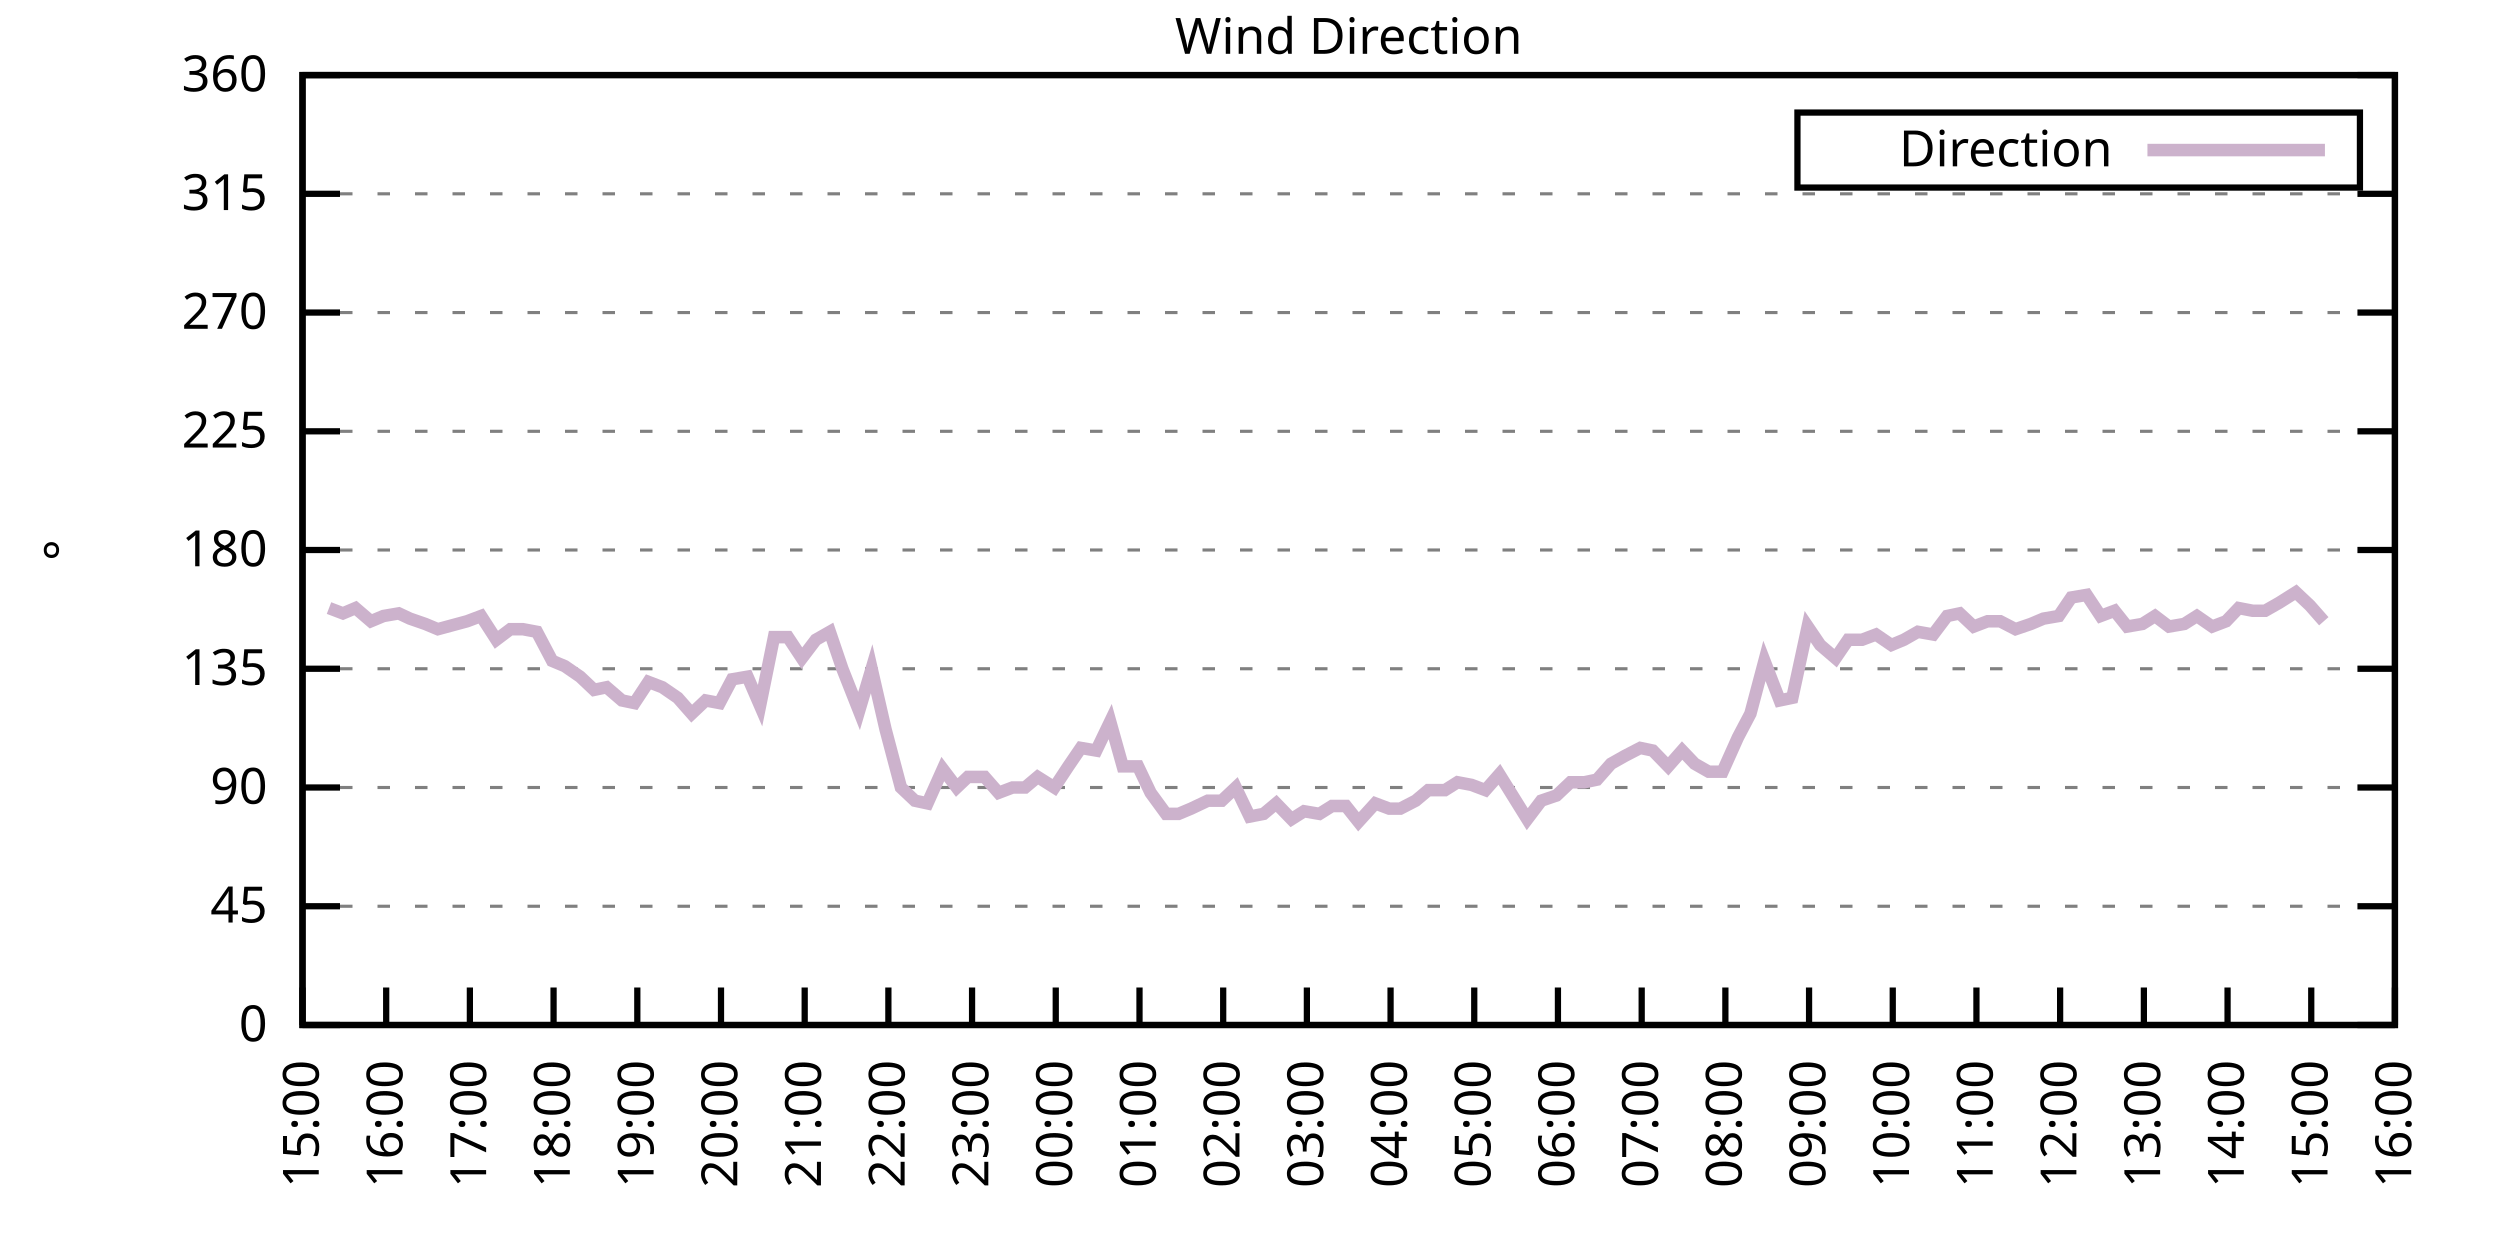
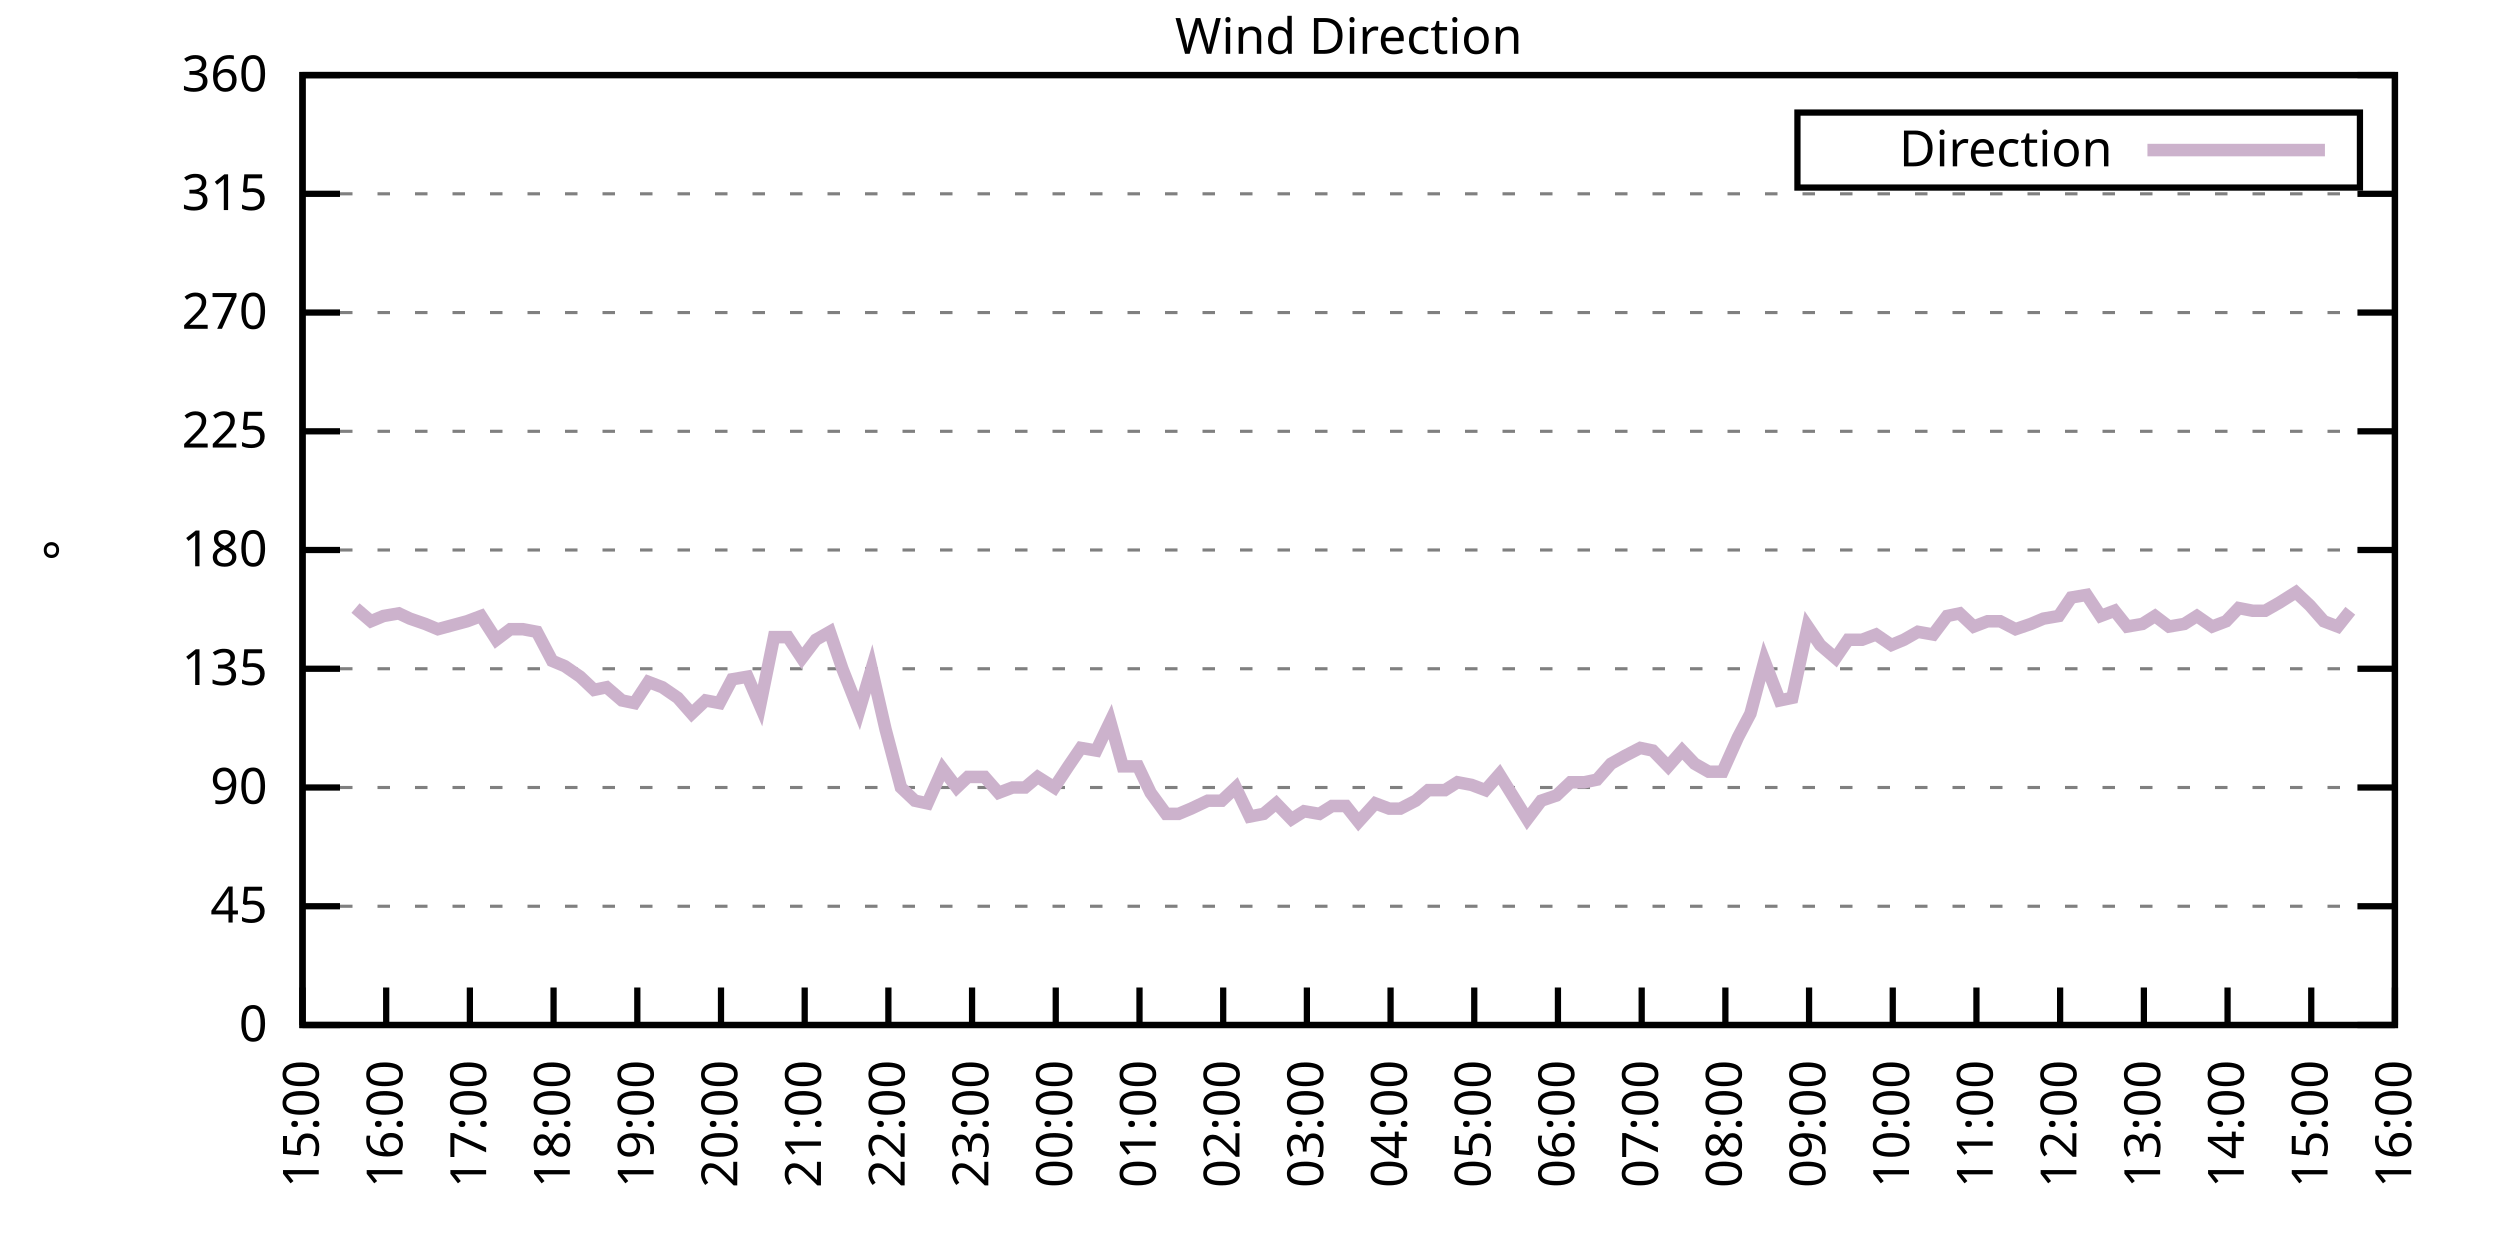
<svg xmlns="http://www.w3.org/2000/svg" xmlns:xlink="http://www.w3.org/1999/xlink" width="400" height="200" viewBox="0 0 400 200">
  <g id="gnuplot_canvas">
    <rect x="0" y="0" width="400" height="200" fill="none" />
    <defs>
      <circle id="gpDot" r="0.5" stroke-width="0.5" stroke="currentColor" />
      <path id="gpPt0" stroke-width="0.333" stroke="currentColor" d="M-1,0 h2 M0,-1 v2" />
      <path id="gpPt1" stroke-width="0.333" stroke="currentColor" d="M-1,-1 L1,1 M1,-1 L-1,1" />
      <path id="gpPt2" stroke-width="0.333" stroke="currentColor" d="M-1,0 L1,0 M0,-1 L0,1 M-1,-1 L1,1 M-1,1 L1,-1" />
      <rect id="gpPt3" stroke-width="0.333" stroke="currentColor" x="-1" y="-1" width="2" height="2" />
      <rect id="gpPt4" stroke-width="0.333" stroke="currentColor" fill="currentColor" x="-1" y="-1" width="2" height="2" />
      <circle id="gpPt5" stroke-width="0.333" stroke="currentColor" cx="0" cy="0" r="1" />
      <use xlink:href="#gpPt5" id="gpPt6" fill="currentColor" stroke="none" />
      <path id="gpPt7" stroke-width="0.333" stroke="currentColor" d="M0,-1.33 L-1.33,0.67 L1.33,0.67 z" />
      <use xlink:href="#gpPt7" id="gpPt8" fill="currentColor" stroke="none" />
      <use xlink:href="#gpPt7" id="gpPt9" stroke="currentColor" transform="rotate(180)" />
      <use xlink:href="#gpPt9" id="gpPt10" fill="currentColor" stroke="none" />
      <use xlink:href="#gpPt3" id="gpPt11" stroke="currentColor" transform="rotate(45)" />
      <use xlink:href="#gpPt11" id="gpPt12" fill="currentColor" stroke="none" />
      <path id="gpPt13" stroke-width="0.333" stroke="currentColor" d="M0,1.330 L1.265,0.411 L0.782,-1.067 L-0.782,-1.076 L-1.265,0.411 z" />
      <use xlink:href="#gpPt13" id="gpPt14" fill="currentColor" stroke="none" />
      <filter id="textbox" filterUnits="objectBoundingBox" x="0" y="0" height="1" width="1">
        <feFlood flood-color="white" flood-opacity="1" result="bgnd" />
        <feComposite in="SourceGraphic" in2="bgnd" operator="atop" />
      </filter>
      <filter id="greybox" filterUnits="objectBoundingBox" x="0" y="0" height="1" width="1">
        <feFlood flood-color="lightgrey" flood-opacity="1" result="grey" />
        <feComposite in="SourceGraphic" in2="grey" operator="atop" />
      </filter>
    </defs>
    <g fill="none" color="white" stroke="currentColor" stroke-width="1.00" stroke-linecap="butt" stroke-linejoin="miter">
</g>
    <g fill="none" color="black" stroke="currentColor" stroke-width="1.00" stroke-linecap="butt" stroke-linejoin="miter">
      <g stroke="none" shape-rendering="crispEdges">
        <polygon fill="rgb(255, 255, 255)" points="48.40,164.00 383.18,164.00 383.18,12.02 48.40,12.02 " />
      </g>
    </g>
    <g fill="none" color="black" stroke="currentColor" stroke-width="1.00" stroke-linecap="butt" stroke-linejoin="miter">
</g>
    <g fill="none" color="black" stroke="black" stroke-width="0.50" stroke-linecap="butt" stroke-linejoin="miter">
</g>
    <g fill="none" color="gray" stroke="currentColor" stroke-width="0.50" stroke-linecap="butt" stroke-linejoin="miter">
      <path stroke="gray" stroke-dasharray="2,4" class="gridline" d="M48.40,164.00 L383.19,164.00  " />
    </g>
    <g fill="none" color="gray" stroke="gray" stroke-width="1.00" stroke-linecap="butt" stroke-linejoin="miter">
</g>
    <g fill="none" color="black" stroke="currentColor" stroke-width="1.00" stroke-linecap="butt" stroke-linejoin="miter">
      <path stroke="black" d="M48.40,164.00 L54.40,164.00 M383.19,164.00 L377.19,164.00  " />
      <g transform="translate(42.80,166.60)" stroke="none" fill="black" font-family="Sans" font-size="8.00" text-anchor="end">
        <text>
          <tspan font-family="Sans"> 0</tspan>
        </text>
      </g>
    </g>
    <g fill="none" color="black" stroke="currentColor" stroke-width="1.00" stroke-linecap="butt" stroke-linejoin="miter">
</g>
    <g fill="none" color="black" stroke="black" stroke-width="0.50" stroke-linecap="butt" stroke-linejoin="miter">
</g>
    <g fill="none" color="gray" stroke="currentColor" stroke-width="0.50" stroke-linecap="butt" stroke-linejoin="miter">
      <path stroke="gray" stroke-dasharray="2,4" class="gridline" d="M48.40,145.00 L383.19,145.00  " />
    </g>
    <g fill="none" color="gray" stroke="gray" stroke-width="1.00" stroke-linecap="butt" stroke-linejoin="miter">
</g>
    <g fill="none" color="black" stroke="currentColor" stroke-width="1.00" stroke-linecap="butt" stroke-linejoin="miter">
      <path stroke="black" d="M48.40,145.00 L54.40,145.00 M383.19,145.00 L377.19,145.00  " />
      <g transform="translate(42.80,147.60)" stroke="none" fill="black" font-family="Sans" font-size="8.00" text-anchor="end">
        <text>
          <tspan font-family="Sans"> 45</tspan>
        </text>
      </g>
    </g>
    <g fill="none" color="black" stroke="currentColor" stroke-width="1.00" stroke-linecap="butt" stroke-linejoin="miter">
</g>
    <g fill="none" color="black" stroke="black" stroke-width="0.50" stroke-linecap="butt" stroke-linejoin="miter">
</g>
    <g fill="none" color="gray" stroke="currentColor" stroke-width="0.50" stroke-linecap="butt" stroke-linejoin="miter">
      <path stroke="gray" stroke-dasharray="2,4" class="gridline" d="M48.40,126.00 L383.19,126.00  " />
    </g>
    <g fill="none" color="gray" stroke="gray" stroke-width="1.00" stroke-linecap="butt" stroke-linejoin="miter">
</g>
    <g fill="none" color="black" stroke="currentColor" stroke-width="1.00" stroke-linecap="butt" stroke-linejoin="miter">
      <path stroke="black" d="M48.40,126.00 L54.40,126.00 M383.19,126.00 L377.19,126.00  " />
      <g transform="translate(42.80,128.60)" stroke="none" fill="black" font-family="Sans" font-size="8.00" text-anchor="end">
        <text>
          <tspan font-family="Sans"> 90</tspan>
        </text>
      </g>
    </g>
    <g fill="none" color="black" stroke="currentColor" stroke-width="1.00" stroke-linecap="butt" stroke-linejoin="miter">
</g>
    <g fill="none" color="black" stroke="black" stroke-width="0.50" stroke-linecap="butt" stroke-linejoin="miter">
</g>
    <g fill="none" color="gray" stroke="currentColor" stroke-width="0.50" stroke-linecap="butt" stroke-linejoin="miter">
      <path stroke="gray" stroke-dasharray="2,4" class="gridline" d="M48.40,107.00 L383.19,107.00  " />
    </g>
    <g fill="none" color="gray" stroke="gray" stroke-width="1.00" stroke-linecap="butt" stroke-linejoin="miter">
</g>
    <g fill="none" color="black" stroke="currentColor" stroke-width="1.00" stroke-linecap="butt" stroke-linejoin="miter">
      <path stroke="black" d="M48.40,107.00 L54.40,107.00 M383.19,107.00 L377.19,107.00  " />
      <g transform="translate(42.80,109.60)" stroke="none" fill="black" font-family="Sans" font-size="8.00" text-anchor="end">
        <text>
          <tspan font-family="Sans"> 135</tspan>
        </text>
      </g>
    </g>
    <g fill="none" color="black" stroke="currentColor" stroke-width="1.00" stroke-linecap="butt" stroke-linejoin="miter">
</g>
    <g fill="none" color="black" stroke="black" stroke-width="0.50" stroke-linecap="butt" stroke-linejoin="miter">
</g>
    <g fill="none" color="gray" stroke="currentColor" stroke-width="0.50" stroke-linecap="butt" stroke-linejoin="miter">
      <path stroke="gray" stroke-dasharray="2,4" class="gridline" d="M48.40,88.00 L383.19,88.00  " />
    </g>
    <g fill="none" color="gray" stroke="gray" stroke-width="1.00" stroke-linecap="butt" stroke-linejoin="miter">
</g>
    <g fill="none" color="black" stroke="currentColor" stroke-width="1.00" stroke-linecap="butt" stroke-linejoin="miter">
      <path stroke="black" d="M48.40,88.00 L54.40,88.00 M383.19,88.00 L377.19,88.00  " />
      <g transform="translate(42.80,90.60)" stroke="none" fill="black" font-family="Sans" font-size="8.00" text-anchor="end">
        <text>
          <tspan font-family="Sans"> 180</tspan>
        </text>
      </g>
    </g>
    <g fill="none" color="black" stroke="currentColor" stroke-width="1.00" stroke-linecap="butt" stroke-linejoin="miter">
</g>
    <g fill="none" color="black" stroke="black" stroke-width="0.50" stroke-linecap="butt" stroke-linejoin="miter">
</g>
    <g fill="none" color="gray" stroke="currentColor" stroke-width="0.50" stroke-linecap="butt" stroke-linejoin="miter">
      <path stroke="gray" stroke-dasharray="2,4" class="gridline" d="M48.40,69.01 L383.19,69.01  " />
    </g>
    <g fill="none" color="gray" stroke="gray" stroke-width="1.00" stroke-linecap="butt" stroke-linejoin="miter">
</g>
    <g fill="none" color="black" stroke="currentColor" stroke-width="1.00" stroke-linecap="butt" stroke-linejoin="miter">
      <path stroke="black" d="M48.40,69.01 L54.40,69.01 M383.19,69.01 L377.19,69.01  " />
      <g transform="translate(42.80,71.61)" stroke="none" fill="black" font-family="Sans" font-size="8.00" text-anchor="end">
        <text>
          <tspan font-family="Sans"> 225</tspan>
        </text>
      </g>
    </g>
    <g fill="none" color="black" stroke="currentColor" stroke-width="1.00" stroke-linecap="butt" stroke-linejoin="miter">
</g>
    <g fill="none" color="black" stroke="black" stroke-width="0.50" stroke-linecap="butt" stroke-linejoin="miter">
</g>
    <g fill="none" color="gray" stroke="currentColor" stroke-width="0.50" stroke-linecap="butt" stroke-linejoin="miter">
      <path stroke="gray" stroke-dasharray="2,4" class="gridline" d="M48.40,50.01 L383.19,50.01  " />
    </g>
    <g fill="none" color="gray" stroke="gray" stroke-width="1.00" stroke-linecap="butt" stroke-linejoin="miter">
</g>
    <g fill="none" color="black" stroke="currentColor" stroke-width="1.00" stroke-linecap="butt" stroke-linejoin="miter">
      <path stroke="black" d="M48.40,50.01 L54.40,50.01 M383.19,50.01 L377.19,50.01  " />
      <g transform="translate(42.80,52.61)" stroke="none" fill="black" font-family="Sans" font-size="8.00" text-anchor="end">
        <text>
          <tspan font-family="Sans"> 270</tspan>
        </text>
      </g>
    </g>
    <g fill="none" color="black" stroke="currentColor" stroke-width="1.00" stroke-linecap="butt" stroke-linejoin="miter">
</g>
    <g fill="none" color="black" stroke="black" stroke-width="0.50" stroke-linecap="butt" stroke-linejoin="miter">
</g>
    <g fill="none" color="gray" stroke="currentColor" stroke-width="0.50" stroke-linecap="butt" stroke-linejoin="miter">
      <path stroke="gray" stroke-dasharray="2,4" class="gridline" d="M48.40,31.01 L383.19,31.01  " />
    </g>
    <g fill="none" color="gray" stroke="gray" stroke-width="1.00" stroke-linecap="butt" stroke-linejoin="miter">
</g>
    <g fill="none" color="black" stroke="currentColor" stroke-width="1.00" stroke-linecap="butt" stroke-linejoin="miter">
      <path stroke="black" d="M48.40,31.01 L54.40,31.01 M383.19,31.01 L377.19,31.01  " />
      <g transform="translate(42.80,33.61)" stroke="none" fill="black" font-family="Sans" font-size="8.00" text-anchor="end">
        <text>
          <tspan font-family="Sans"> 315</tspan>
        </text>
      </g>
    </g>
    <g fill="none" color="black" stroke="currentColor" stroke-width="1.00" stroke-linecap="butt" stroke-linejoin="miter">
</g>
    <g fill="none" color="black" stroke="black" stroke-width="0.50" stroke-linecap="butt" stroke-linejoin="miter">
</g>
    <g fill="none" color="gray" stroke="currentColor" stroke-width="0.50" stroke-linecap="butt" stroke-linejoin="miter">
      <path stroke="gray" stroke-dasharray="2,4" class="gridline" d="M48.40,12.01 L383.19,12.01  " />
    </g>
    <g fill="none" color="gray" stroke="gray" stroke-width="1.00" stroke-linecap="butt" stroke-linejoin="miter">
</g>
    <g fill="none" color="black" stroke="currentColor" stroke-width="1.00" stroke-linecap="butt" stroke-linejoin="miter">
      <path stroke="black" d="M48.40,12.01 L54.40,12.01 M383.19,12.01 L377.19,12.01  " />
      <g transform="translate(42.80,14.61)" stroke="none" fill="black" font-family="Sans" font-size="8.00" text-anchor="end">
        <text>
          <tspan font-family="Sans"> 360</tspan>
        </text>
      </g>
    </g>
    <g fill="none" color="black" stroke="currentColor" stroke-width="1.00" stroke-linecap="butt" stroke-linejoin="miter">
      <path stroke="black" d="M48.40,164.00 L48.40,158.00  " />
      <g transform="translate(51.00,169.60) rotate(270.00)" stroke="none" fill="black" font-family="Sans" font-size="8.00" text-anchor="end">
        <text>
          <tspan font-family="Sans">15:00</tspan>
        </text>
      </g>
    </g>
    <g fill="none" color="black" stroke="currentColor" stroke-width="1.00" stroke-linecap="butt" stroke-linejoin="miter">
      <path stroke="black" d="M61.79,164.00 L61.79,158.00  " />
      <g transform="translate(64.39,169.60) rotate(270.00)" stroke="none" fill="black" font-family="Sans" font-size="8.00" text-anchor="end">
        <text>
          <tspan font-family="Sans">16:00</tspan>
        </text>
      </g>
    </g>
    <g fill="none" color="black" stroke="currentColor" stroke-width="1.00" stroke-linecap="butt" stroke-linejoin="miter">
      <path stroke="black" d="M75.18,164.00 L75.18,158.00  " />
      <g transform="translate(77.78,169.60) rotate(270.00)" stroke="none" fill="black" font-family="Sans" font-size="8.00" text-anchor="end">
        <text>
          <tspan font-family="Sans">17:00</tspan>
        </text>
      </g>
    </g>
    <g fill="none" color="black" stroke="currentColor" stroke-width="1.00" stroke-linecap="butt" stroke-linejoin="miter">
      <path stroke="black" d="M88.57,164.00 L88.57,158.00  " />
      <g transform="translate(91.17,169.60) rotate(270.00)" stroke="none" fill="black" font-family="Sans" font-size="8.00" text-anchor="end">
        <text>
          <tspan font-family="Sans">18:00</tspan>
        </text>
      </g>
    </g>
    <g fill="none" color="black" stroke="currentColor" stroke-width="1.00" stroke-linecap="butt" stroke-linejoin="miter">
      <path stroke="black" d="M101.97,164.00 L101.97,158.00  " />
      <g transform="translate(104.57,169.60) rotate(270.00)" stroke="none" fill="black" font-family="Sans" font-size="8.00" text-anchor="end">
        <text>
          <tspan font-family="Sans">19:00</tspan>
        </text>
      </g>
    </g>
    <g fill="none" color="black" stroke="currentColor" stroke-width="1.00" stroke-linecap="butt" stroke-linejoin="miter">
      <path stroke="black" d="M115.36,164.00 L115.36,158.00  " />
      <g transform="translate(117.96,169.60) rotate(270.00)" stroke="none" fill="black" font-family="Sans" font-size="8.00" text-anchor="end">
        <text>
          <tspan font-family="Sans">20:00</tspan>
        </text>
      </g>
    </g>
    <g fill="none" color="black" stroke="currentColor" stroke-width="1.00" stroke-linecap="butt" stroke-linejoin="miter">
      <path stroke="black" d="M128.75,164.00 L128.75,158.00  " />
      <g transform="translate(131.35,169.60) rotate(270.00)" stroke="none" fill="black" font-family="Sans" font-size="8.00" text-anchor="end">
        <text>
          <tspan font-family="Sans">21:00</tspan>
        </text>
      </g>
    </g>
    <g fill="none" color="black" stroke="currentColor" stroke-width="1.00" stroke-linecap="butt" stroke-linejoin="miter">
      <path stroke="black" d="M142.14,164.00 L142.14,158.00  " />
      <g transform="translate(144.74,169.60) rotate(270.00)" stroke="none" fill="black" font-family="Sans" font-size="8.00" text-anchor="end">
        <text>
          <tspan font-family="Sans">22:00</tspan>
        </text>
      </g>
    </g>
    <g fill="none" color="black" stroke="currentColor" stroke-width="1.00" stroke-linecap="butt" stroke-linejoin="miter">
      <path stroke="black" d="M155.53,164.00 L155.53,158.00  " />
      <g transform="translate(158.13,169.60) rotate(270.00)" stroke="none" fill="black" font-family="Sans" font-size="8.00" text-anchor="end">
        <text>
          <tspan font-family="Sans">23:00</tspan>
        </text>
      </g>
    </g>
    <g fill="none" color="black" stroke="currentColor" stroke-width="1.00" stroke-linecap="butt" stroke-linejoin="miter">
      <path stroke="black" d="M168.92,164.00 L168.92,158.00  " />
      <g transform="translate(171.52,169.60) rotate(270.00)" stroke="none" fill="black" font-family="Sans" font-size="8.00" text-anchor="end">
        <text>
          <tspan font-family="Sans">00:00</tspan>
        </text>
      </g>
    </g>
    <g fill="none" color="black" stroke="currentColor" stroke-width="1.00" stroke-linecap="butt" stroke-linejoin="miter">
      <path stroke="black" d="M182.32,164.00 L182.32,158.00  " />
      <g transform="translate(184.92,169.60) rotate(270.00)" stroke="none" fill="black" font-family="Sans" font-size="8.00" text-anchor="end">
        <text>
          <tspan font-family="Sans">01:00</tspan>
        </text>
      </g>
    </g>
    <g fill="none" color="black" stroke="currentColor" stroke-width="1.00" stroke-linecap="butt" stroke-linejoin="miter">
      <path stroke="black" d="M195.71,164.00 L195.71,158.00  " />
      <g transform="translate(198.31,169.60) rotate(270.00)" stroke="none" fill="black" font-family="Sans" font-size="8.00" text-anchor="end">
        <text>
          <tspan font-family="Sans">02:00</tspan>
        </text>
      </g>
    </g>
    <g fill="none" color="black" stroke="currentColor" stroke-width="1.00" stroke-linecap="butt" stroke-linejoin="miter">
      <path stroke="black" d="M209.10,164.00 L209.10,158.00  " />
      <g transform="translate(211.70,169.60) rotate(270.00)" stroke="none" fill="black" font-family="Sans" font-size="8.00" text-anchor="end">
        <text>
          <tspan font-family="Sans">03:00</tspan>
        </text>
      </g>
    </g>
    <g fill="none" color="black" stroke="currentColor" stroke-width="1.00" stroke-linecap="butt" stroke-linejoin="miter">
      <path stroke="black" d="M222.49,164.00 L222.49,158.00  " />
      <g transform="translate(225.09,169.60) rotate(270.00)" stroke="none" fill="black" font-family="Sans" font-size="8.00" text-anchor="end">
        <text>
          <tspan font-family="Sans">04:00</tspan>
        </text>
      </g>
    </g>
    <g fill="none" color="black" stroke="currentColor" stroke-width="1.00" stroke-linecap="butt" stroke-linejoin="miter">
      <path stroke="black" d="M235.88,164.00 L235.88,158.00  " />
      <g transform="translate(238.48,169.60) rotate(270.00)" stroke="none" fill="black" font-family="Sans" font-size="8.00" text-anchor="end">
        <text>
          <tspan font-family="Sans">05:00</tspan>
        </text>
      </g>
    </g>
    <g fill="none" color="black" stroke="currentColor" stroke-width="1.00" stroke-linecap="butt" stroke-linejoin="miter">
      <path stroke="black" d="M249.27,164.00 L249.27,158.00  " />
      <g transform="translate(251.87,169.60) rotate(270.00)" stroke="none" fill="black" font-family="Sans" font-size="8.00" text-anchor="end">
        <text>
          <tspan font-family="Sans">06:00</tspan>
        </text>
      </g>
    </g>
    <g fill="none" color="black" stroke="currentColor" stroke-width="1.00" stroke-linecap="butt" stroke-linejoin="miter">
      <path stroke="black" d="M262.67,164.00 L262.67,158.00  " />
      <g transform="translate(265.27,169.60) rotate(270.00)" stroke="none" fill="black" font-family="Sans" font-size="8.00" text-anchor="end">
        <text>
          <tspan font-family="Sans">07:00</tspan>
        </text>
      </g>
    </g>
    <g fill="none" color="black" stroke="currentColor" stroke-width="1.00" stroke-linecap="butt" stroke-linejoin="miter">
      <path stroke="black" d="M276.06,164.00 L276.06,158.00  " />
      <g transform="translate(278.66,169.60) rotate(270.00)" stroke="none" fill="black" font-family="Sans" font-size="8.00" text-anchor="end">
        <text>
          <tspan font-family="Sans">08:00</tspan>
        </text>
      </g>
    </g>
    <g fill="none" color="black" stroke="currentColor" stroke-width="1.00" stroke-linecap="butt" stroke-linejoin="miter">
      <path stroke="black" d="M289.45,164.00 L289.45,158.00  " />
      <g transform="translate(292.05,169.60) rotate(270.00)" stroke="none" fill="black" font-family="Sans" font-size="8.00" text-anchor="end">
        <text>
          <tspan font-family="Sans">09:00</tspan>
        </text>
      </g>
    </g>
    <g fill="none" color="black" stroke="currentColor" stroke-width="1.00" stroke-linecap="butt" stroke-linejoin="miter">
      <path stroke="black" d="M302.84,164.00 L302.84,158.00  " />
      <g transform="translate(305.44,169.60) rotate(270.00)" stroke="none" fill="black" font-family="Sans" font-size="8.00" text-anchor="end">
        <text>
          <tspan font-family="Sans">10:00</tspan>
        </text>
      </g>
    </g>
    <g fill="none" color="black" stroke="currentColor" stroke-width="1.00" stroke-linecap="butt" stroke-linejoin="miter">
      <path stroke="black" d="M316.23,164.00 L316.23,158.00  " />
      <g transform="translate(318.83,169.60) rotate(270.00)" stroke="none" fill="black" font-family="Sans" font-size="8.00" text-anchor="end">
        <text>
          <tspan font-family="Sans">11:00</tspan>
        </text>
      </g>
    </g>
    <g fill="none" color="black" stroke="currentColor" stroke-width="1.00" stroke-linecap="butt" stroke-linejoin="miter">
      <path stroke="black" d="M329.62,164.00 L329.62,158.00  " />
      <g transform="translate(332.22,169.60) rotate(270.00)" stroke="none" fill="black" font-family="Sans" font-size="8.00" text-anchor="end">
        <text>
          <tspan font-family="Sans">12:00</tspan>
        </text>
      </g>
    </g>
    <g fill="none" color="black" stroke="currentColor" stroke-width="1.00" stroke-linecap="butt" stroke-linejoin="miter">
      <path stroke="black" d="M343.02,164.00 L343.02,158.00  " />
      <g transform="translate(345.62,169.60) rotate(270.00)" stroke="none" fill="black" font-family="Sans" font-size="8.00" text-anchor="end">
        <text>
          <tspan font-family="Sans">13:00</tspan>
        </text>
      </g>
    </g>
    <g fill="none" color="black" stroke="currentColor" stroke-width="1.00" stroke-linecap="butt" stroke-linejoin="miter">
      <path stroke="black" d="M356.41,164.00 L356.41,158.00  " />
      <g transform="translate(359.01,169.60) rotate(270.00)" stroke="none" fill="black" font-family="Sans" font-size="8.00" text-anchor="end">
        <text>
          <tspan font-family="Sans">14:00</tspan>
        </text>
      </g>
    </g>
    <g fill="none" color="black" stroke="currentColor" stroke-width="1.00" stroke-linecap="butt" stroke-linejoin="miter">
      <path stroke="black" d="M369.80,164.00 L369.80,158.00  " />
      <g transform="translate(372.40,169.60) rotate(270.00)" stroke="none" fill="black" font-family="Sans" font-size="8.00" text-anchor="end">
        <text>
          <tspan font-family="Sans">15:00</tspan>
        </text>
      </g>
    </g>
    <g fill="none" color="black" stroke="currentColor" stroke-width="1.00" stroke-linecap="butt" stroke-linejoin="miter">
      <path stroke="black" d="M383.19,164.00 L383.19,158.00  " />
      <g transform="translate(385.79,169.60) rotate(270.00)" stroke="none" fill="black" font-family="Sans" font-size="8.00" text-anchor="end">
        <text>
          <tspan font-family="Sans">16:00</tspan>
        </text>
      </g>
    </g>
    <g fill="none" color="black" stroke="currentColor" stroke-width="1.00" stroke-linecap="butt" stroke-linejoin="miter">
</g>
    <g fill="none" color="black" stroke="currentColor" stroke-width="1.00" stroke-linecap="butt" stroke-linejoin="miter">
      <path stroke="black" d="M48.40,12.01 L48.40,164.00 L383.19,164.00 L383.19,12.01 L48.40,12.01 Z  " />
    </g>
    <g fill="none" color="black" stroke="currentColor" stroke-width="1.00" stroke-linecap="butt" stroke-linejoin="miter">
</g>
    <g fill="none" color="black" stroke="currentColor" stroke-width="1.00" stroke-linecap="butt" stroke-linejoin="miter">
      <path stroke="black" d="M287.59,30.01 L287.59,18.01 L377.59,18.01 L377.59,30.01 L287.59,30.01 Z  " />
    </g>
    <g id="Wind_direction_plot_1">
      <g fill="none" color="white" stroke="black" stroke-width="2.00" stroke-linecap="butt" stroke-linejoin="miter">
</g>
      <g fill="none" color="black" stroke="currentColor" stroke-width="2.00" stroke-linecap="butt" stroke-linejoin="miter">
        <g transform="translate(337.99,26.61)" stroke="none" fill="black" font-family="Sans" font-size="8.00" text-anchor="end">
          <text>
            <tspan font-family="Sans">Direction</tspan>
          </text>
        </g>
      </g>
      <g fill="none" color="black" stroke="currentColor" stroke-width="2.00" stroke-linecap="butt" stroke-linejoin="miter">
-         <path stroke="rgb(204, 178, 204)" d="M343.59,24.01 L371.99,24.01 M52.64,97.29 L54.87,98.14 L56.88,97.29 L59.34,99.40 L61.35,98.56 L63.80,98.14   L65.59,98.98 L68.04,99.83 L70.05,100.67 L74.74,99.40 L76.97,98.56 L79.42,102.36 L81.66,100.67 L83.66,100.67   L85.90,101.09 L88.35,105.74 L90.36,106.58 L92.82,108.27 L95.05,110.38 L97.06,109.96 L99.51,112.07 L101.52,112.49   L103.75,109.11 L105.98,109.96 L108.44,111.65 L110.67,114.18 L112.90,112.07 L115.13,112.49 L117.14,108.69 L119.60,108.27   L121.61,112.91 L123.84,101.94 L126.07,101.94 L128.30,105.31 L130.54,102.36 L132.77,101.09 L134.78,107.00 L137.45,113.76   L139.46,107.00 L141.69,116.71 L144.15,126.00 L146.38,128.11 L148.39,128.54 L150.85,123.05 L153.08,126.00 L154.86,124.31   L157.54,124.31 L159.77,126.85 L162.01,126.00 L164.01,126.00 L166.02,124.31 L168.70,126.00 L170.93,122.62 L172.94,119.67   L175.40,120.09 L177.63,115.45 L179.64,122.62 L182.09,122.62 L184.10,126.85 L186.56,130.22 L188.57,130.22 L190.57,129.38   L193.25,128.11 L195.48,128.11 L197.72,126.00 L199.95,130.65 L202.18,130.22 L204.19,128.54 L206.64,131.07 L208.65,129.80   L211.11,130.22 L213.12,128.96 L215.35,128.96 L217.36,131.49 L220.04,128.54 L222.27,129.38 L224.05,129.38 L226.51,128.11   L228.52,126.42 L231.20,126.42 L233.20,125.16 L235.44,125.58 L237.67,126.42 L239.90,123.89 L244.36,131.07 L246.60,128.11   L249.05,127.27 L251.28,125.16 L253.51,125.16 L255.52,124.74 L257.76,122.20 L259.99,120.94 L262.44,119.67 L264.45,120.09   L266.91,122.62 L269.14,120.09 L271.15,122.20 L273.38,123.47 L275.61,123.47 L278.07,117.98 L280.07,114.18 L282.31,105.74   L284.76,112.07 L286.77,111.65 L289.23,100.25 L291.23,103.20 L293.69,105.31 L295.70,102.36 L297.93,102.36 L300.16,101.52   L302.62,103.20 L304.63,102.36 L306.86,101.09 L309.31,101.52 L311.54,98.56 L313.55,98.14 L315.79,100.25 L318.02,99.40   L320.03,99.40 L322.48,100.67 L324.94,99.83 L326.95,98.98 L329.40,98.56 L331.41,95.60 L333.86,95.18 L336.10,98.56   L338.33,97.72 L340.34,100.25 L342.79,99.83 L344.80,98.56 L347.03,100.25 L349.49,99.83 L351.50,98.56 L353.95,100.25   L356.18,99.40 L358.19,97.29 L360.42,97.72 L362.43,97.72 L364.66,96.45 L367.34,94.76 L369.58,96.87 L371.81,99.40    " />
+         <path stroke="rgb(204, 178, 204)" d="M343.59,24.01 L371.99,24.01 M56.88,97.29 L59.34,99.40 L61.35,98.56 L63.80,98.14 L65.59,98.98 L68.04,99.83   L70.05,100.67 L74.74,99.40 L76.97,98.56 L79.42,102.36 L81.66,100.67 L83.66,100.67 L85.90,101.09 L88.35,105.74   L90.36,106.58 L92.82,108.27 L95.05,110.38 L97.06,109.96 L99.51,112.07 L101.52,112.49 L103.75,109.11 L105.98,109.96   L108.44,111.65 L110.67,114.18 L112.90,112.07 L115.13,112.49 L117.14,108.69 L119.60,108.27 L121.61,112.91 L123.84,101.94   L126.07,101.94 L128.30,105.31 L130.54,102.36 L132.77,101.09 L134.78,107.00 L137.45,113.76 L139.46,107.00 L141.69,116.71   L144.15,126.00 L146.38,128.11 L148.39,128.54 L150.85,123.05 L153.08,126.00 L154.86,124.31 L157.54,124.31 L159.77,126.85   L162.01,126.00 L164.01,126.00 L166.02,124.31 L168.70,126.00 L170.93,122.62 L172.94,119.67 L175.40,120.09 L177.63,115.45   L179.64,122.62 L182.09,122.62 L184.10,126.85 L186.56,130.22 L188.57,130.22 L190.57,129.38 L193.25,128.11 L195.48,128.11   L197.72,126.00 L199.95,130.65 L202.18,130.22 L204.19,128.54 L206.64,131.07 L208.65,129.80 L211.11,130.22 L213.12,128.96   L215.35,128.96 L217.36,131.49 L220.04,128.54 L222.27,129.38 L224.05,129.38 L226.51,128.11 L228.52,126.42 L231.20,126.42   L233.20,125.16 L235.44,125.58 L237.67,126.42 L239.90,123.89 L244.36,131.07 L246.60,128.11 L249.05,127.27 L251.28,125.16   L253.51,125.16 L255.52,124.74 L257.76,122.20 L259.99,120.94 L262.44,119.67 L264.45,120.09 L266.91,122.62 L269.14,120.09   L271.15,122.20 L273.38,123.47 L275.61,123.47 L278.07,117.98 L280.07,114.18 L282.31,105.74 L284.76,112.07 L286.77,111.65   L289.23,100.25 L291.23,103.20 L293.69,105.31 L295.70,102.36 L297.93,102.36 L300.16,101.52 L302.62,103.20 L304.63,102.36   L306.86,101.09 L309.31,101.52 L311.54,98.56 L313.55,98.14 L315.79,100.25 L318.02,99.40 L320.03,99.40 L322.48,100.67   L324.94,99.83 L326.95,98.98 L329.40,98.56 L331.41,95.60 L333.86,95.18 L336.10,98.56 L338.33,97.72 L340.34,100.25   L342.79,99.83 L344.80,98.56 L347.03,100.25 L349.49,99.83 L351.50,98.56 L353.95,100.25 L356.18,99.40 L358.19,97.29   L360.42,97.72 L362.43,97.72 L364.66,96.45 L367.34,94.76 L369.58,96.87 L371.81,99.40 L374.04,100.25 L376.05,97.72    " />
      </g>
    </g>
    <g fill="none" color="black" stroke="currentColor" stroke-width="2.00" stroke-linecap="butt" stroke-linejoin="miter">
</g>
    <g fill="none" color="black" stroke="black" stroke-width="1.00" stroke-linecap="butt" stroke-linejoin="miter">
</g>
    <g fill="none" color="black" stroke="currentColor" stroke-width="1.00" stroke-linecap="butt" stroke-linejoin="miter">
      <path stroke="black" d="M48.40,12.01 L48.40,164.00 L383.19,164.00 L383.19,12.01 L48.40,12.01 Z  " />
      <g transform="translate(12.80,88.01) rotate(270.00)" stroke="none" fill="black" font-family="Sans" font-size="8.00" text-anchor="middle">
        <text>
          <tspan font-family="Sans">°</tspan>
        </text>
      </g>
    </g>
    <g fill="none" color="black" stroke="currentColor" stroke-width="1.00" stroke-linecap="butt" stroke-linejoin="miter">
</g>
    <g fill="none" color="black" stroke="currentColor" stroke-width="1.00" stroke-linecap="butt" stroke-linejoin="miter">
      <g transform="translate(215.79,8.61)" stroke="none" fill="black" font-family="Sans" font-size="8.00" text-anchor="middle">
        <text>
          <tspan font-family="Sans">Wind Direction</tspan>
        </text>
      </g>
    </g>
    <g fill="none" color="black" stroke="currentColor" stroke-width="1.00" stroke-linecap="butt" stroke-linejoin="miter">
</g>
  </g>
</svg>
